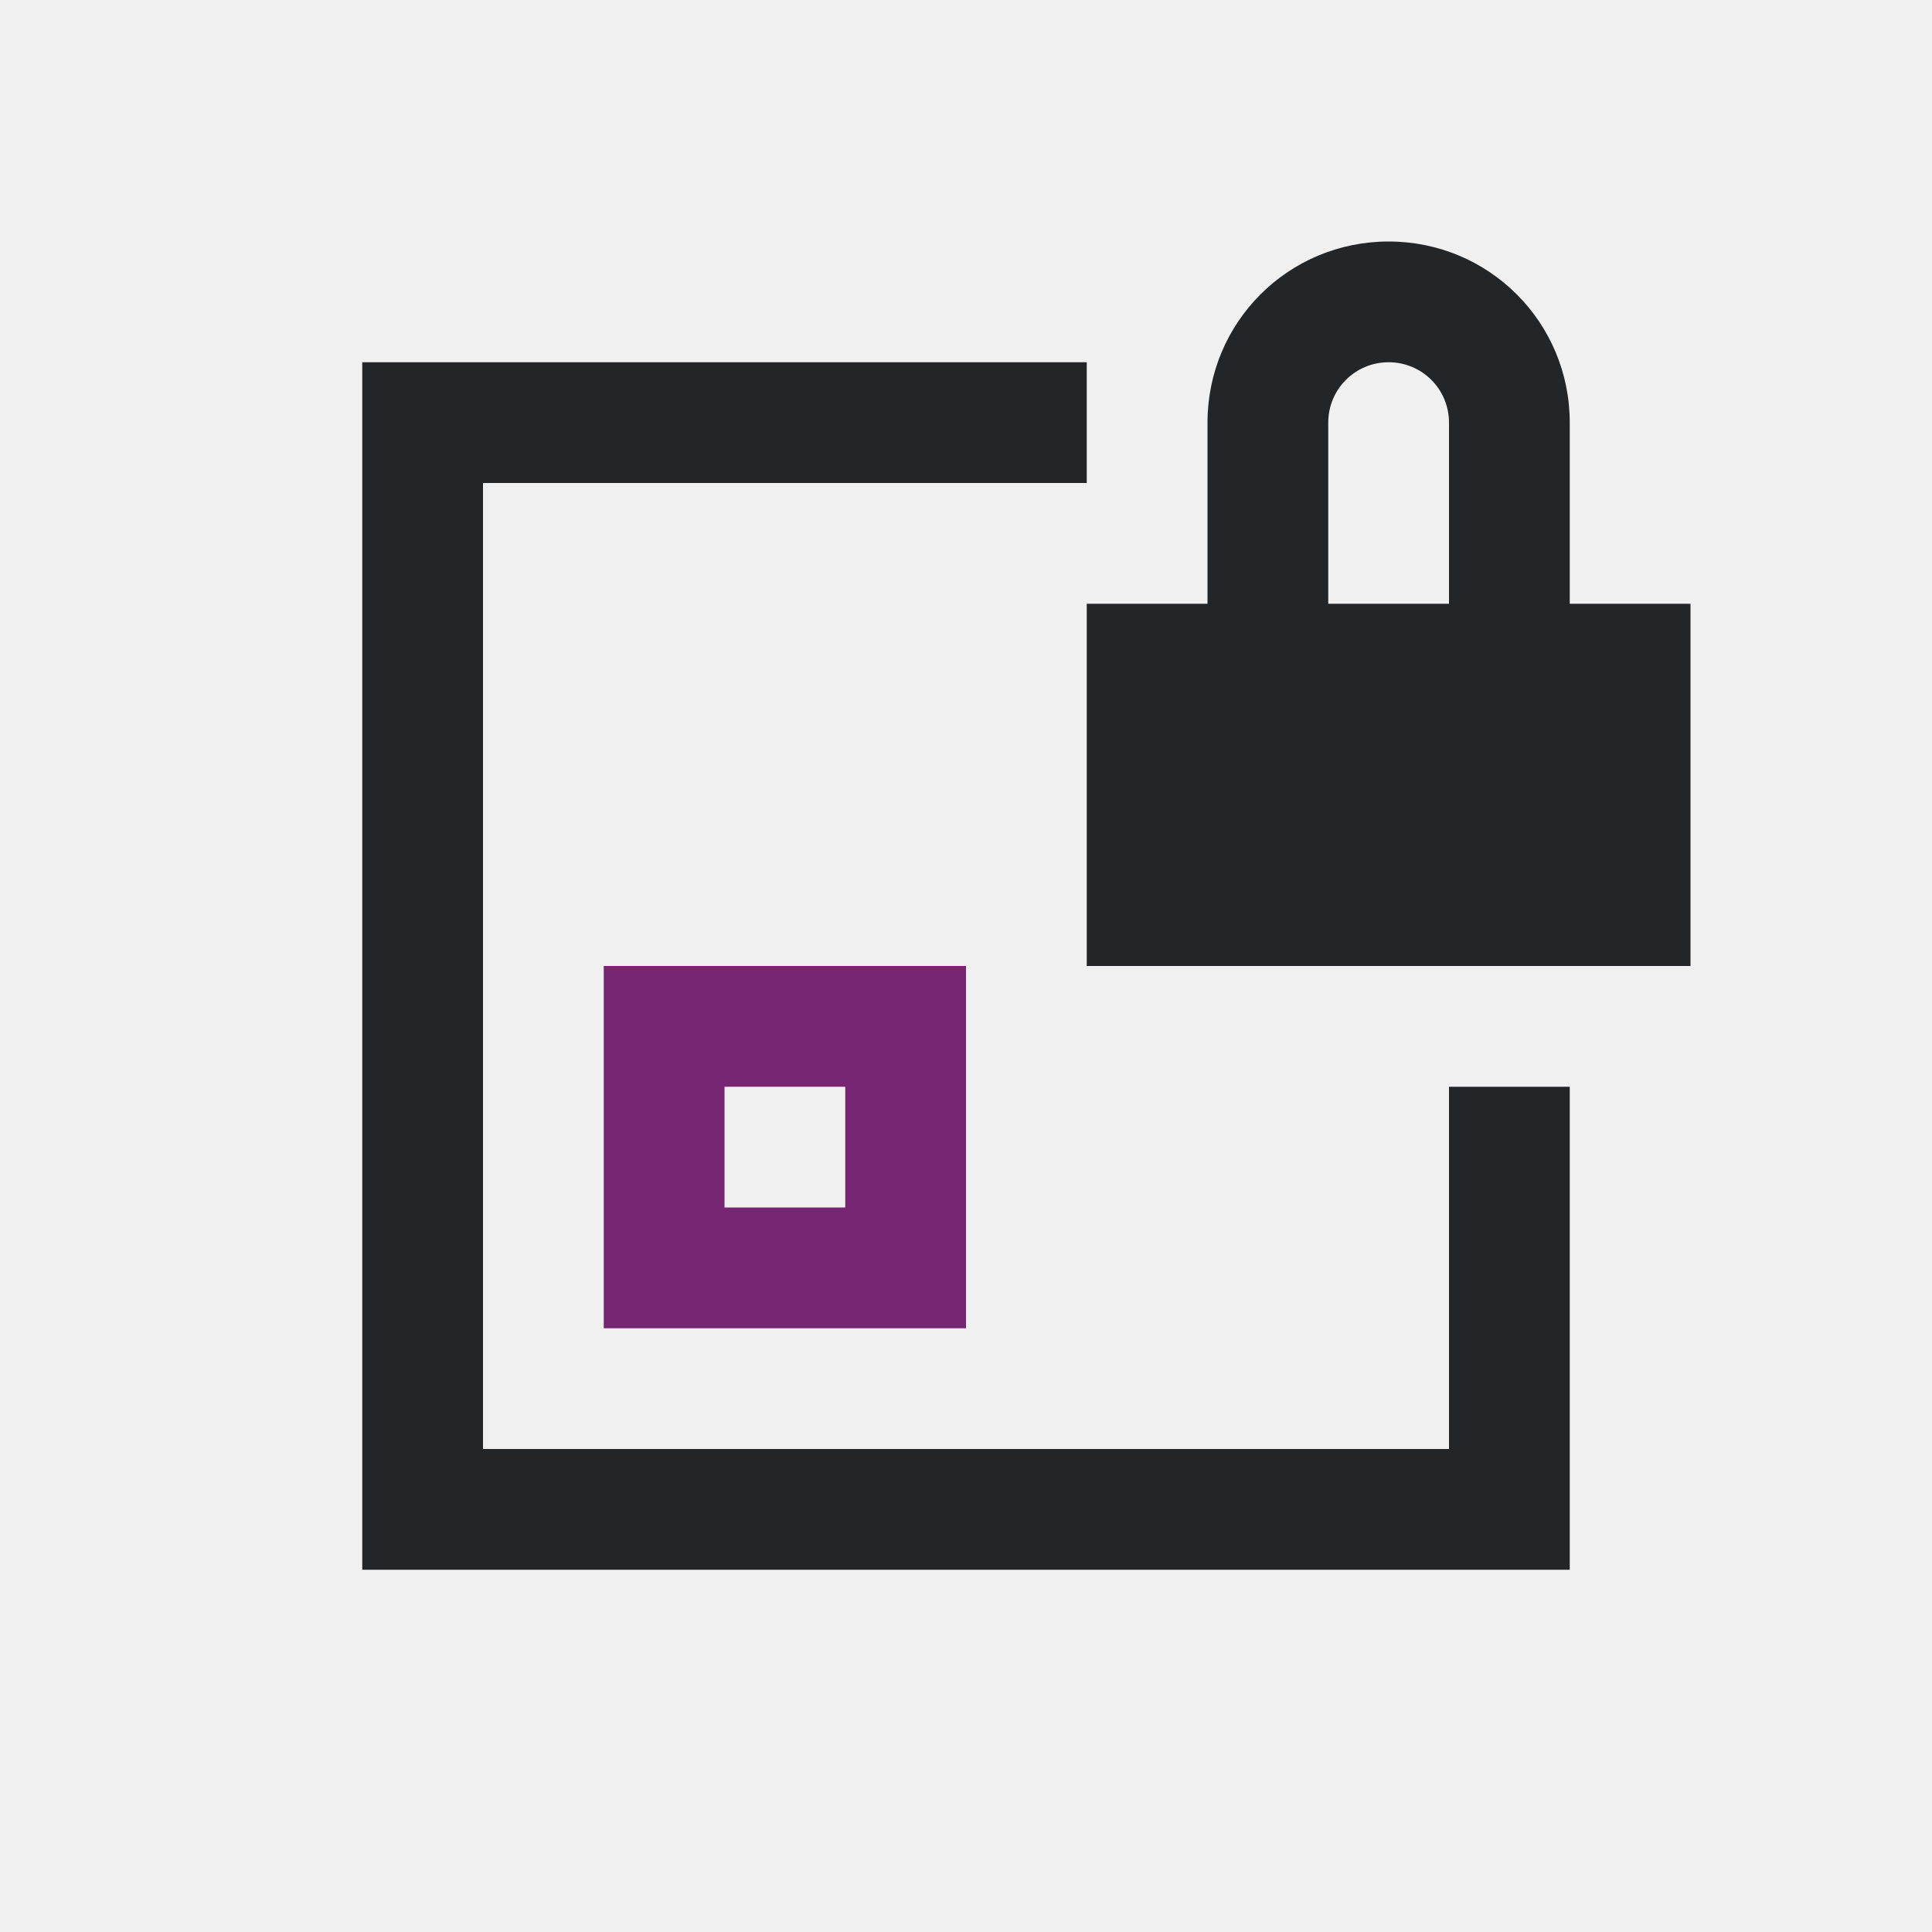
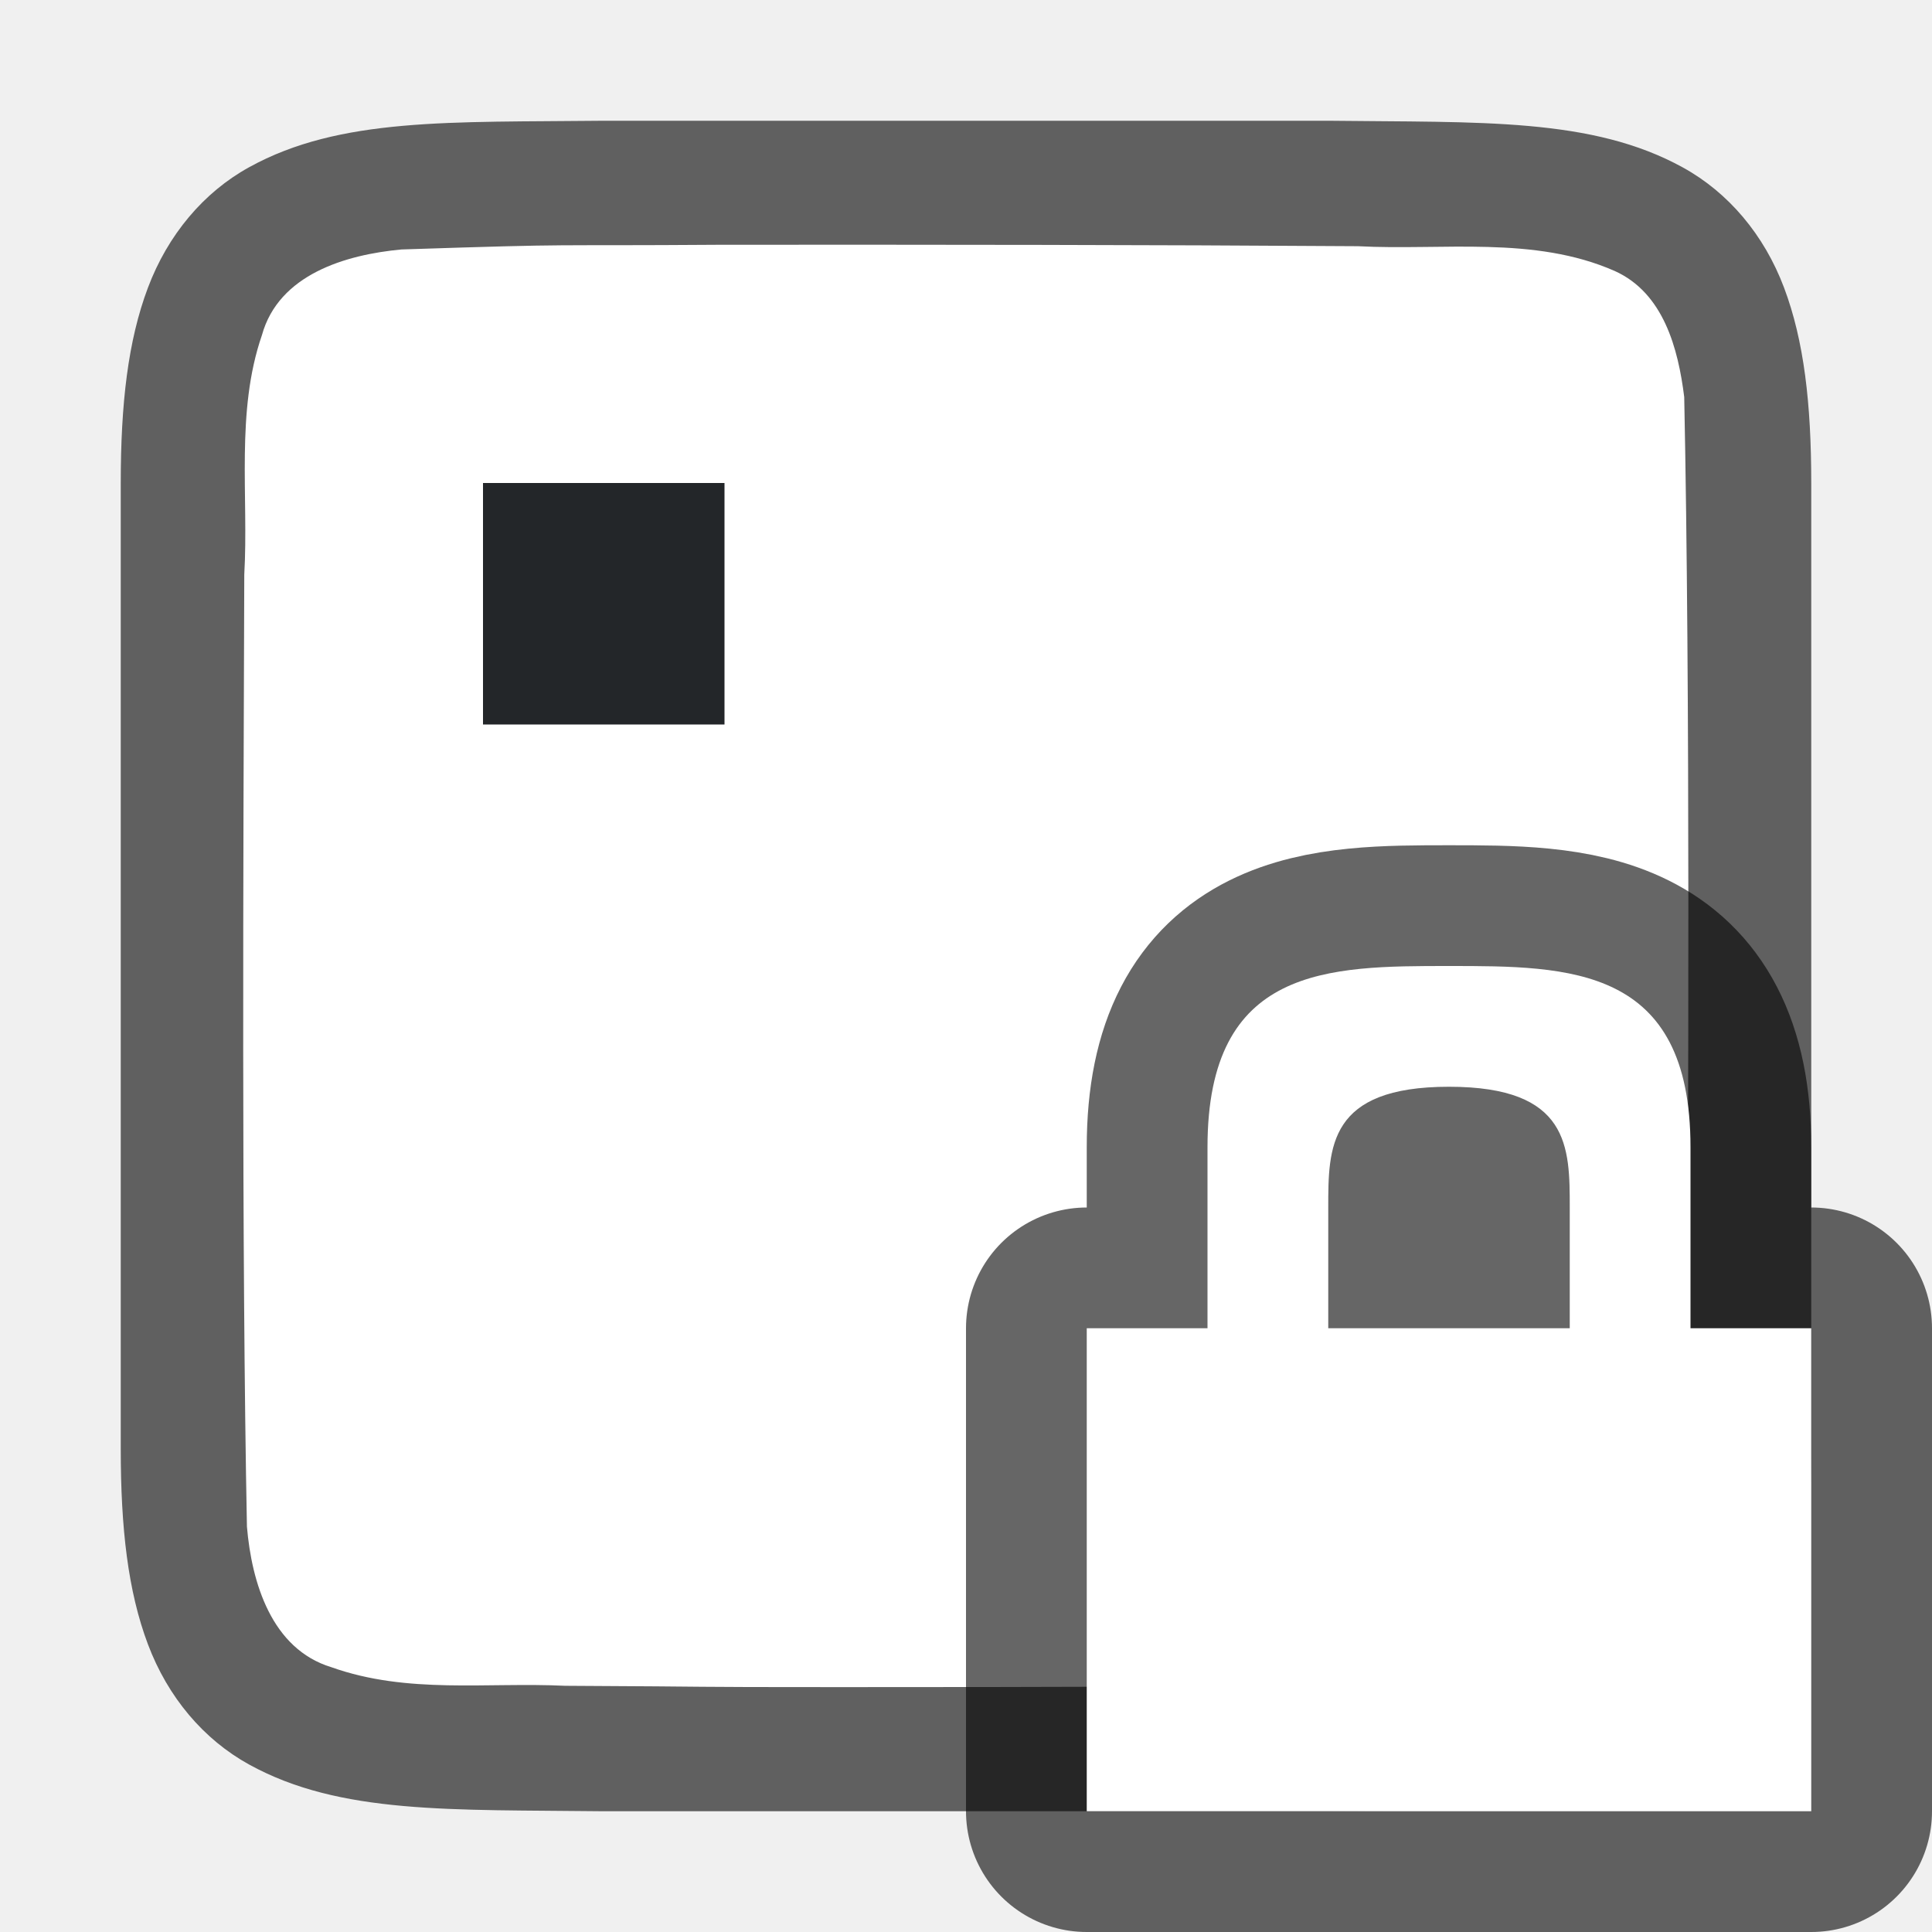
- <svg xmlns="http://www.w3.org/2000/svg" viewBox="0 0 16 16">
-   <path d="m11.5 2c-.831 0-1.5.669-1.5 1.5v1.5h-1v3h5v-3h-1v-1.5c0-.831-.669-1.5-1.5-1.5zm-8.5 1v10h10v-4h-1v3h-8v-8h5v-1zm8.5 0c.277 0 .5.223.5.5v1.5h-1v-1.5c0-.277.223-.5.5-.5z" fill="#232629" />
-   <path d="m5 8v3h3v-1-1-1zm1 1h1v1h-1z" fill="#762572" />
+ <svg xmlns="http://www.w3.org/2000/svg" viewBox="0 0 16 16" version="1.1" id="svg6">
+   <defs id="defs10" />
+   <path id="path4237-1" d="M 4.995,1 C 3.736,1.014 2.816,0.969 2.063,1.385 1.687,1.592 1.39,1.944 1.225,2.383 1.06,2.821 1,3.342 1,4 V 5.488 12 c 0,0.658 0.06,1.179 0.225,1.617 0.165,0.439 0.462,0.789 0.838,0.996 0.753,0.415 1.674,0.372 2.932,0.387 h 0.002 6.005 0.004 c 1.258,-0.015 2.179,0.031 2.932,-0.385 0.376,-0.208 0.673,-0.559 0.838,-0.998 C 14.939,13.179 15,12.658 15,12 V 5.467 4 c 0,-0.658 -0.06,-1.179 -0.225,-1.617 C 14.61,1.944 14.313,1.594 13.937,1.387 13.184,0.972 12.263,1.015 11.005,1 h -0.002 -6.005 z" style="font-style:normal;font-variant:normal;font-weight:normal;font-stretch:normal;font-size:15px;line-height:125%;font-family:Ubuntu;-inkscape-font-specification:Ubuntu;text-align:center;letter-spacing:0px;word-spacing:0px;writing-mode:lr-tb;text-anchor:middle;display:inline;opacity:0.6;fill:#000000;fill-opacity:1;stroke:none;stroke-width:1" />
+   <path id="path1993" d="M 5.983,2.027 C 4.426,2.038 4.874,2.015 3.324,2.066 2.863,2.109 2.308,2.272 2.169,2.776 1.95,3.411 2.06,4.11 2.023,4.758 c -0.008,2.297 -0.023,5.596 0.022,7.885 0.039,0.462 0.203,1.013 0.699,1.164 0.632,0.225 1.284,0.123 1.936,0.154 1.424,0.007 0.85,0.011 2.275,0.011 1.705,3.49e-4 3.408,-0.005 5.107,-0.019 0.512,-0.012 1.184,0.02 1.585,-0.405 0.421,-0.54 0.287,-1.268 0.323,-1.904 0.012,-2.444 0.028,-5.911 -0.022,-8.356 C 13.898,2.887 13.777,2.426 13.372,2.244 12.704,1.95 11.946,2.076 11.246,2.039 9.492,2.027 7.737,2.026 5.983,2.027 Z" style="opacity:1;vector-effect:none;fill:#ffffff;fill-opacity:1;stroke:none;stroke-width:1;stroke-linecap:round;stroke-linejoin:bevel;stroke-miterlimit:4;stroke-dasharray:none;stroke-dashoffset:0;stroke-opacity:1" />
+   <path style="opacity:0.6;fill:#000000;stroke:#000000;stroke-width:2;stroke-linejoin:round;stroke-miterlimit:4;stroke-dasharray:none" id="path847" d="M 12,8 C 11,8 10,8 10,9.5 V 11 H 9 v 4 h 6 V 11 H 14 V 9.5 C 14,8 13,8 12,8 Z m 0,1 c 1,0 1,0.5 1,1 v 1 h -2 v -1 c 0,-0.5 0,-1 1,-1 z" />
+   <path d="M 12,8 C 11,8 10,8 10,9.5 V 11 H 9 v 4 h 6 V 11 H 14 V 9.5 C 14,8 13,8 12,8 Z m 0,1 c 1,0 1,0.5 1,1 v 1 h -2 v -1 c 0,-0.5 0,-1 1,-1 z" id="path2" style="fill:#ffffff" />
+   <rect style="opacity:1;fill:#232629;fill-opacity:1;fill-rule:evenodd;stroke:none;stroke-width:2;stroke-linecap:butt;stroke-linejoin:round;stroke-miterlimit:4;stroke-dasharray:none;stroke-opacity:1" id="rect836" width="2" height="2" x="4" y="4" />
</svg>
